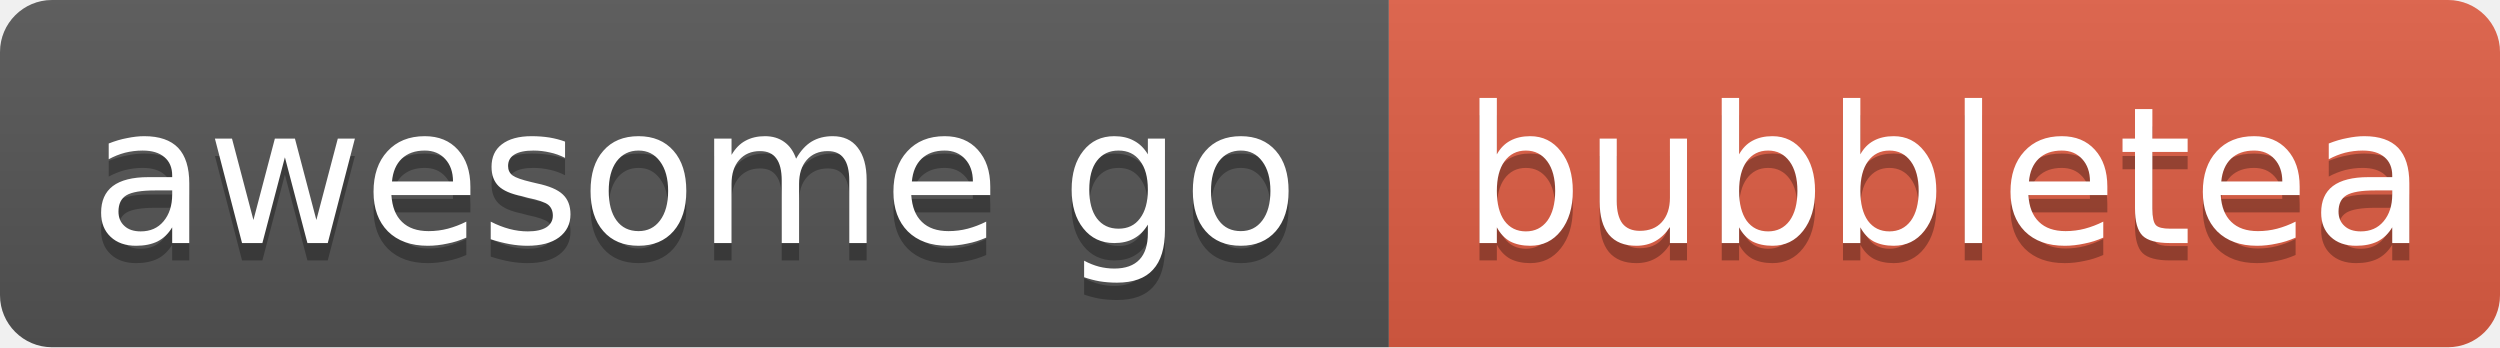
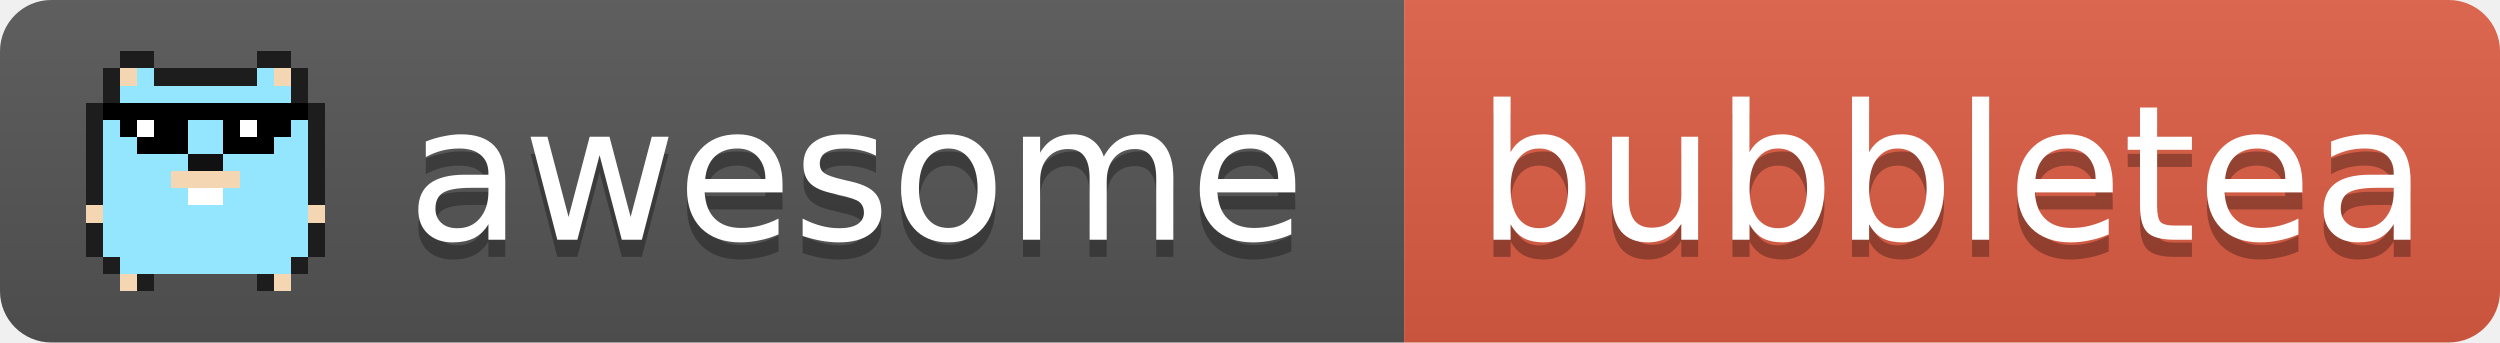
- <svg xmlns="http://www.w3.org/2000/svg" width="144" height="20" role="img" aria-label="awesome go: bubbletea">
+ <svg xmlns="http://www.w3.org/2000/svg" width="146" height="20" role="img" aria-label="awesome go: bubbletea">
  <linearGradient id="s" x2="0" y2="100%">
    <stop offset="0" stop-color="#bbb" stop-opacity=".1" />
    <stop offset="1" stop-opacity=".1" />
  </linearGradient>
  <clipPath id="r">
-     <rect width="144" height="20" rx="3" fill="#fff" />
+     <rect width="146" height="20" rx="3" fill="#fff" />
  </clipPath>
  <g clip-path="url(#r)">
-     <rect x="0" width="80" height="20" fill="#555" />
-     <rect x="80" width="64" height="20" fill="#e05d44" />
-     <rect width="144" height="20" fill="url(#s)" />
+     <rect x="0" width="82" height="20" fill="#555" />
+     <rect x="82" width="64" height="20" fill="#e05d44" />
+     <rect width="146" height="20" fill="url(#s)" />
+   </g>
+   <g shape-rendering="crispEdges">
+     <rect x="7" y="3" width="2" height="1" fill="#1d1d1d" />
+     <rect x="15" y="3" width="2" height="1" fill="#1d1d1d" />
+     <rect x="6" y="4" width="1" height="1" fill="#1d1d1d" />
+     <rect x="7" y="4" width="1" height="1" fill="#f4d6b2" />
+     <rect x="8" y="4" width="1" height="1" fill="#93e6fd" />
+     <rect x="9" y="4" width="6" height="1" fill="#1d1d1d" />
+     <rect x="15" y="4" width="1" height="1" fill="#93e6fd" />
+     <rect x="16" y="4" width="1" height="1" fill="#f4d6b2" />
+     <rect x="17" y="4" width="1" height="1" fill="#1d1d1d" />
+     <rect x="6" y="5" width="1" height="1" fill="#1d1d1d" />
+     <rect x="7" y="5" width="10" height="1" fill="#93e6fd" />
+     <rect x="17" y="5" width="1" height="1" fill="#1d1d1d" />
+     <rect x="5" y="6" width="1" height="1" fill="#1d1d1d" />
+     <rect x="6" y="6" width="12" height="1" fill="#000" />
+     <rect x="18" y="6" width="1" height="1" fill="#1d1d1d" />
+     <rect x="5" y="7" width="1" height="1" fill="#1d1d1d" />
+     <rect x="6" y="7" width="1" height="1" fill="#93e6fd" />
+     <rect x="7" y="7" width="1" height="1" fill="#000" />
+     <rect x="8" y="7" width="1" height="1" fill="#fff" />
+     <rect x="9" y="7" width="2" height="1" fill="#000" />
+     <rect x="11" y="7" width="2" height="1" fill="#93e6fd" />
+     <rect x="13" y="7" width="1" height="1" fill="#000" />
+     <rect x="14" y="7" width="1" height="1" fill="#fff" />
+     <rect x="15" y="7" width="2" height="1" fill="#000" />
+     <rect x="17" y="7" width="1" height="1" fill="#93e6fd" />
+     <rect x="18" y="7" width="1" height="1" fill="#1d1d1d" />
+     <rect x="5" y="8" width="1" height="1" fill="#1d1d1d" />
+     <rect x="6" y="8" width="2" height="1" fill="#93e6fd" />
+     <rect x="8" y="8" width="3" height="1" fill="#000" />
+     <rect x="11" y="8" width="2" height="1" fill="#93e6fd" />
+     <rect x="13" y="8" width="3" height="1" fill="#000" />
+     <rect x="16" y="8" width="2" height="1" fill="#93e6fd" />
+     <rect x="18" y="8" width="1" height="1" fill="#1d1d1d" />
+     <rect x="5" y="9" width="1" height="1" fill="#1d1d1d" />
+     <rect x="6" y="9" width="5" height="1" fill="#93e6fd" />
+     <rect x="11" y="9" width="2" height="1" fill="#111" />
+     <rect x="13" y="9" width="5" height="1" fill="#93e6fd" />
+     <rect x="18" y="9" width="1" height="1" fill="#1d1d1d" />
+     <rect x="5" y="10" width="1" height="1" fill="#1d1d1d" />
+     <rect x="6" y="10" width="4" height="1" fill="#93e6fd" />
+     <rect x="10" y="10" width="4" height="1" fill="#f4d6b2" />
+     <rect x="14" y="10" width="4" height="1" fill="#93e6fd" />
+     <rect x="18" y="10" width="1" height="1" fill="#1d1d1d" />
+     <rect x="5" y="11" width="1" height="1" fill="#1d1d1d" />
+     <rect x="6" y="11" width="5" height="1" fill="#93e6fd" />
+     <rect x="11" y="11" width="2" height="1" fill="#fff" />
+     <rect x="13" y="11" width="5" height="1" fill="#93e6fd" />
+     <rect x="18" y="11" width="1" height="1" fill="#1d1d1d" />
+     <rect x="5" y="12" width="1" height="1" fill="#f4d6b2" />
+     <rect x="6" y="12" width="12" height="1" fill="#93e6fd" />
+     <rect x="18" y="12" width="1" height="1" fill="#f4d6b2" />
+     <rect x="5" y="13" width="1" height="1" fill="#1d1d1d" />
+     <rect x="6" y="13" width="12" height="1" fill="#93e6fd" />
+     <rect x="18" y="13" width="1" height="1" fill="#1d1d1d" />
+     <rect x="5" y="14" width="1" height="1" fill="#1d1d1d" />
+     <rect x="6" y="14" width="12" height="1" fill="#93e6fd" />
+     <rect x="18" y="14" width="1" height="1" fill="#1d1d1d" />
+     <rect x="6" y="15" width="1" height="1" fill="#1d1d1d" />
+     <rect x="7" y="15" width="10" height="1" fill="#93e6fd" />
+     <rect x="17" y="15" width="1" height="1" fill="#1d1d1d" />
+     <rect x="7" y="16" width="1" height="1" fill="#f4d6b2" />
+     <rect x="8" y="16" width="1" height="1" fill="#1d1d1d" />
+     <rect x="15" y="16" width="1" height="1" fill="#1d1d1d" />
+     <rect x="16" y="16" width="1" height="1" fill="#f4d6b2" />
  </g>
  <g fill="#fff" text-anchor="middle" font-family="Verdana,Geneva,DejaVu Sans,sans-serif" font-size="11">
-     <text x="40" y="15" fill="#010101" fill-opacity=".3">awesome go</text>
-     <text x="40" y="14">awesome go</text>
-     <text x="112" y="15" fill="#010101" fill-opacity=".3">bubbletea</text>
-     <text x="112" y="14">bubbletea</text>
+     <text x="50" y="15" fill="#010101" fill-opacity=".3">awesome</text>
+     <text x="50" y="14">awesome</text>
+     <text x="114" y="15" fill="#010101" fill-opacity=".3">bubbletea</text>
+     <text x="114" y="14">bubbletea</text>
  </g>
</svg>
